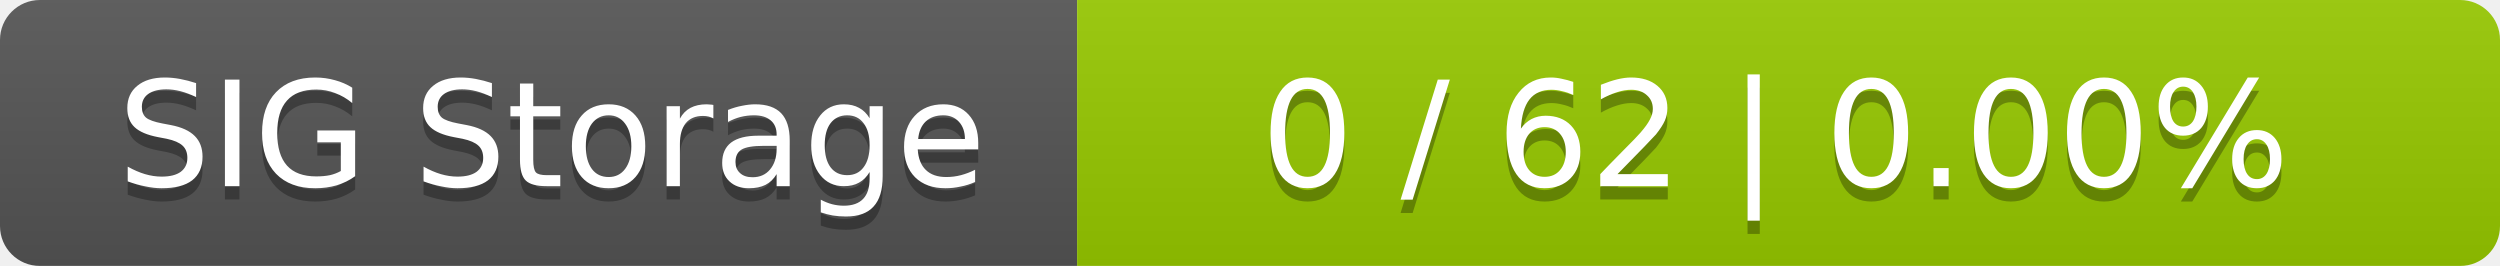
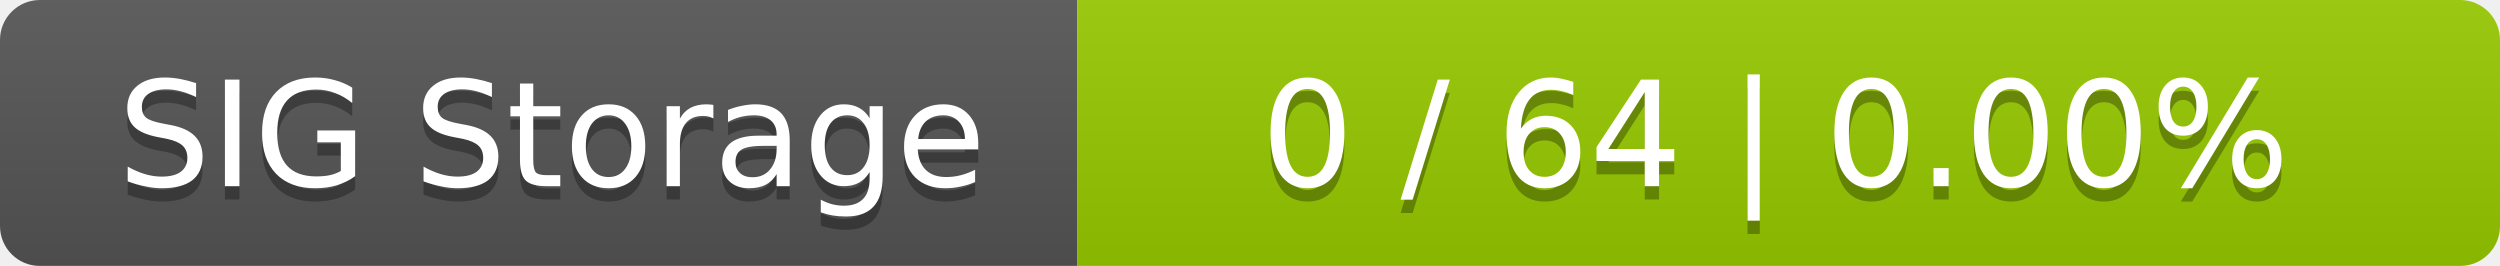
<svg xmlns="http://www.w3.org/2000/svg" width="188" height="20">
  <linearGradient id="smooth" x2="0" y2="100%">
    <stop offset="0" stop-color="#bbb" stop-opacity=".1" />
    <stop offset="1" stop-opacity=".1" />
  </linearGradient>
  <mask id="round">
    <rect width="188" height="20" rx="3" fill="#fff" />
  </mask>
  <g mask="url(#round)">
    <rect width="81" height="20" fill="#555" />
    <rect x="81" width="107" height="20" fill="#97ca00" />
    <rect width="188" height="20" fill="url(#smooth)" />
  </g>
  <g fill="#fff" text-anchor="middle" font-family="DejaVu Sans,Verdana,Geneva,sans-serif" font-size="11">
    <text x="41.5" y="15" fill="#010101" fill-opacity=".3">SIG Storage</text>
    <text x="41.5" y="14">SIG Storage</text>
-     <text x="133.5" y="15" fill="#010101" fill-opacity=".3">0 / 62    |    0.00%</text>
-     <text x="133.5" y="14">0 / 62    |    0.00%</text>
+     <text x="133.5" y="15" fill="#010101" fill-opacity=".3">0 / 64    |    0.00%</text>
+     <text x="133.5" y="14">0 / 64    |    0.00%</text>
  </g>
</svg>
